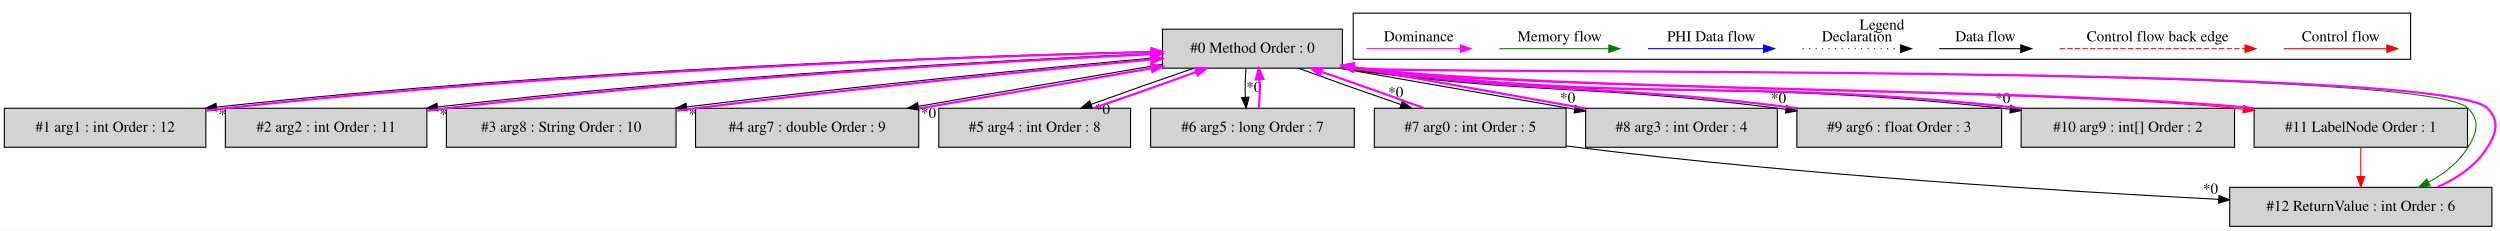
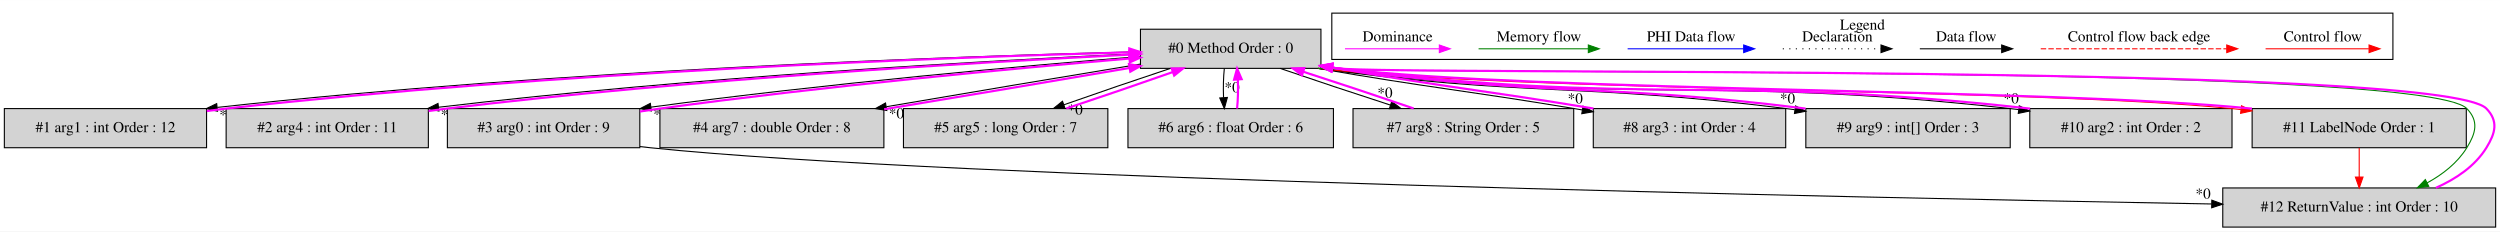
- <svg xmlns="http://www.w3.org/2000/svg" width="2307pt" height="213pt" viewBox="0.00 0.00 2307.49 212.80">
+ <svg xmlns="http://www.w3.org/2000/svg" width="2300pt" height="213pt" viewBox="0.00 0.00 2299.50 212.80">
  <g id="graph0" class="graph" transform="scale(1 1) rotate(0) translate(4 208.8)">
-     <polygon fill="white" stroke="transparent" points="-4,4 -4,-208.8 2303.49,-208.8 2303.49,4 -4,4" />
+     <polygon fill="white" stroke="transparent" points="-4,4 -4,-208.8 2295.5,-208.8 2295.5,4 -4,4" />
    <g id="clust1" class="cluster">
-       <polygon fill="none" stroke="black" points="1245,-154.2 1245,-196.8 2221,-196.8 2221,-154.2 1245,-154.2" />
-       <text text-anchor="middle" x="1733" y="-181.6" font-family="Times,serif" font-size="14.00">Legend</text>
+       <polygon fill="none" stroke="black" points="1221,-154.2 1221,-196.8 2197,-196.8 2197,-154.2 1221,-154.2" />
+       <text text-anchor="middle" x="1709" y="-181.6" font-family="Times,serif" font-size="14.00">Legend</text>
    </g>
    <g id="node1" class="node">
-       <polygon fill="lightgrey" stroke="black" points="1235,-182 1069,-182 1069,-146 1235,-146 1235,-182" />
-       <text text-anchor="middle" x="1152" y="-160.3" font-family="Times,serif" font-size="14.00">#0 Method Order : 0</text>
+       <polygon fill="lightgrey" stroke="black" points="1211,-182 1045,-182 1045,-146 1211,-146 1211,-182" />
+       <text text-anchor="middle" x="1128" y="-160.3" font-family="Times,serif" font-size="14.00">#0 Method Order : 0</text>
    </g>
    <g id="node2" class="node">
      <polygon fill="lightgrey" stroke="black" points="186,-109 0,-109 0,-73 186,-73 186,-109" />
      <text text-anchor="middle" x="93" y="-87.3" font-family="Times,serif" font-size="14.00">#1 arg1 : int Order : 12</text>
    </g>
    <g id="edge2" class="edge">
-       <path fill="none" stroke="black" d="M1069,-161.47C903.13,-157.67 519.18,-145.42 195.76,-110.08" />
-       <polygon fill="black" stroke="black" points="196.06,-106.59 185.73,-108.97 195.29,-113.54 196.06,-106.59" />
-       <text text-anchor="middle" x="204.68" y="-98.85" font-family="Times,serif" font-size="14.00">*0</text>
+       <path fill="none" stroke="black" d="M1044.76,-161.31C881.85,-157.25 509.74,-144.61 195.93,-110.1" />
+       <polygon fill="black" stroke="black" points="196.06,-106.59 185.73,-108.97 195.29,-113.55 196.06,-106.59" />
+       <text text-anchor="middle" x="204.68" y="-98.87" font-family="Times,serif" font-size="14.00">*0</text>
    </g>
    <g id="node3" class="node">
      <polygon fill="lightgrey" stroke="black" points="390,-109 204,-109 204,-73 390,-73 390,-109" />
-       <text text-anchor="middle" x="297" y="-87.3" font-family="Times,serif" font-size="14.00">#2 arg2 : int Order : 11</text>
+       <text text-anchor="middle" x="297" y="-87.3" font-family="Times,serif" font-size="14.00">#2 arg4 : int Order : 11</text>
    </g>
    <g id="edge4" class="edge">
-       <path fill="none" stroke="black" d="M1068.87,-159.83C930.33,-153.79 643.63,-138.64 399.84,-110.16" />
-       <polygon fill="black" stroke="black" points="400.07,-106.66 389.73,-108.97 399.25,-113.61 400.07,-106.66" />
-       <text text-anchor="middle" x="408.72" y="-99" font-family="Times,serif" font-size="14.00">*0</text>
+       <path fill="none" stroke="black" d="M1044.79,-159.62C909.58,-153.38 633.94,-138.07 399.43,-110.25" />
+       <polygon fill="black" stroke="black" points="399.69,-106.76 389.35,-109.04 398.86,-113.71 399.69,-106.76" />
+       <text text-anchor="middle" x="408.35" y="-99.1" font-family="Times,serif" font-size="14.00">*0</text>
    </g>
    <g id="node4" class="node">
-       <polygon fill="lightgrey" stroke="black" points="620,-109 408,-109 408,-73 620,-73 620,-109" />
-       <text text-anchor="middle" x="514" y="-87.3" font-family="Times,serif" font-size="14.00">#3 arg8 : String Order : 10</text>
+       <polygon fill="lightgrey" stroke="black" points="584.5,-109 407.5,-109 407.5,-73 584.5,-73 584.5,-109" />
+       <text text-anchor="middle" x="496" y="-87.3" font-family="Times,serif" font-size="14.00">#3 arg0 : int Order : 9</text>
    </g>
    <g id="edge6" class="edge">
-       <path fill="none" stroke="black" d="M1068.63,-156.1C965.89,-146.92 785.98,-129.6 629.94,-110.24" />
-       <polygon fill="black" stroke="black" points="630.06,-106.73 619.7,-108.96 629.19,-113.67 630.06,-106.73" />
-       <text text-anchor="middle" x="638.73" y="-99.12" font-family="Times,serif" font-size="14.00">*0</text>
+       <path fill="none" stroke="black" d="M1044.76,-156.93C940.05,-148.53 754.81,-131.92 594.76,-110.33" />
+       <polygon fill="black" stroke="black" points="595.12,-106.84 584.74,-108.96 594.18,-113.78 595.12,-106.84" />
+       <text text-anchor="middle" x="603.84" y="-99.33" font-family="Times,serif" font-size="14.00">*0</text>
    </g>
    <g id="node5" class="node">
-       <polygon fill="lightgrey" stroke="black" points="844,-109 638,-109 638,-73 844,-73 844,-109" />
-       <text text-anchor="middle" x="741" y="-87.3" font-family="Times,serif" font-size="14.00">#4 arg7 : double Order : 9</text>
+       <polygon fill="lightgrey" stroke="black" points="809,-109 603,-109 603,-73 809,-73 809,-109" />
+       <text text-anchor="middle" x="706" y="-87.3" font-family="Times,serif" font-size="14.00">#4 arg7 : double Order : 8</text>
    </g>
    <g id="edge8" class="edge">
-       <path fill="none" stroke="black" d="M1068.79,-149.56C1003.82,-138.6 913.27,-123 843.78,-110.8" />
-       <polygon fill="black" stroke="black" points="844.14,-107.31 833.69,-109.02 842.93,-114.2 844.14,-107.31" />
-       <text text-anchor="middle" x="853" y="-100.14" font-family="Times,serif" font-size="14.00">*0</text>
+       <path fill="none" stroke="black" d="M1044.98,-149.94C978.03,-138.94 883.52,-123.07 811.27,-110.73" />
+       <polygon fill="black" stroke="black" points="811.67,-107.24 801.22,-109.01 810.49,-114.14 811.67,-107.24" />
+       <text text-anchor="middle" x="820.52" y="-100.03" font-family="Times,serif" font-size="14.00">*0</text>
    </g>
    <g id="node6" class="node">
-       <polygon fill="lightgrey" stroke="black" points="1039.5,-109 862.5,-109 862.5,-73 1039.5,-73 1039.5,-109" />
-       <text text-anchor="middle" x="951" y="-87.3" font-family="Times,serif" font-size="14.00">#5 arg4 : int Order : 8</text>
+       <polygon fill="lightgrey" stroke="black" points="1015,-109 827,-109 827,-73 1015,-73 1015,-109" />
+       <text text-anchor="middle" x="921" y="-87.3" font-family="Times,serif" font-size="14.00">#5 arg5 : long Order : 7</text>
    </g>
    <g id="edge10" class="edge">
-       <path fill="none" stroke="black" d="M1098,-145.99C1068.55,-135.97 1032.33,-123.21 1003.17,-112.62" />
-       <polygon fill="black" stroke="black" points="1004.17,-109.26 993.58,-109.11 1001.77,-115.83 1004.17,-109.26" />
-       <text text-anchor="middle" x="1013.5" y="-103.69" font-family="Times,serif" font-size="14.00">*0</text>
+       <path fill="none" stroke="black" d="M1072.56,-145.99C1042.13,-135.92 1004.64,-123.1 974.52,-112.48" />
+       <polygon fill="black" stroke="black" points="975.62,-109.15 965.02,-109.11 973.28,-115.75 975.62,-109.15" />
+       <text text-anchor="middle" x="984.93" y="-103.5" font-family="Times,serif" font-size="14.00">*0</text>
    </g>
    <g id="node7" class="node">
-       <polygon fill="lightgrey" stroke="black" points="1246,-109 1058,-109 1058,-73 1246,-73 1246,-109" />
-       <text text-anchor="middle" x="1152" y="-87.3" font-family="Times,serif" font-size="14.00">#6 arg5 : long Order : 7</text>
+       <polygon fill="lightgrey" stroke="black" points="1222.5,-109 1033.5,-109 1033.5,-73 1222.5,-73 1222.5,-109" />
+       <text text-anchor="middle" x="1128" y="-87.3" font-family="Times,serif" font-size="14.00">#6 arg6 : float Order : 6</text>
    </g>
    <g id="edge12" class="edge">
-       <path fill="none" stroke="black" d="M1146.12,-145.81C1145.28,-137.79 1145.05,-128.05 1145.42,-119.07" />
-       <polygon fill="black" stroke="black" points="1148.92,-119.25 1146.14,-109.03 1141.94,-118.75 1148.92,-119.25" />
-       <text text-anchor="middle" x="1153.28" y="-124.01" font-family="Times,serif" font-size="14.00">*0</text>
+       <path fill="none" stroke="black" d="M1122.12,-145.81C1121.28,-137.79 1121.05,-128.05 1121.42,-119.07" />
+       <polygon fill="black" stroke="black" points="1124.92,-119.25 1122.14,-109.03 1117.94,-118.75 1124.92,-119.25" />
+       <text text-anchor="middle" x="1129.28" y="-124.01" font-family="Times,serif" font-size="14.00">*0</text>
    </g>
    <g id="node8" class="node">
-       <polygon fill="lightgrey" stroke="black" points="1441.5,-109 1264.5,-109 1264.5,-73 1441.5,-73 1441.5,-109" />
-       <text text-anchor="middle" x="1353" y="-87.3" font-family="Times,serif" font-size="14.00">#7 arg0 : int Order : 5</text>
+       <polygon fill="lightgrey" stroke="black" points="1443.5,-109 1240.5,-109 1240.5,-73 1443.5,-73 1443.5,-109" />
+       <text text-anchor="middle" x="1342" y="-87.3" font-family="Times,serif" font-size="14.00">#7 arg8 : String Order : 5</text>
    </g>
    <g id="edge14" class="edge">
-       <path fill="none" stroke="black" d="M1194.29,-145.99C1221.72,-135.92 1257.92,-123.1 1288.84,-112.48" />
-       <polygon fill="black" stroke="black" points="1290.35,-115.66 1298.68,-109.11 1288.09,-109.04 1290.35,-115.66" />
-       <text text-anchor="middle" x="1284.27" y="-119.28" font-family="Times,serif" font-size="14.00">*0</text>
+       <path fill="none" stroke="black" d="M1173.4,-145.99C1202.93,-135.84 1241.89,-122.88 1274.95,-112.2" />
+       <polygon fill="black" stroke="black" points="1276.1,-115.51 1284.55,-109.11 1273.96,-108.85 1276.1,-115.51" />
+       <text text-anchor="middle" x="1269.88" y="-119.01" font-family="Times,serif" font-size="14.00">*0</text>
    </g>
    <g id="node9" class="node">
-       <polygon fill="lightgrey" stroke="black" points="1636.5,-109 1459.5,-109 1459.5,-73 1636.5,-73 1636.5,-109" />
-       <text text-anchor="middle" x="1548" y="-87.3" font-family="Times,serif" font-size="14.00">#8 arg3 : int Order : 4</text>
+       <polygon fill="lightgrey" stroke="black" points="1638.5,-109 1461.5,-109 1461.5,-73 1638.5,-73 1638.5,-109" />
+       <text text-anchor="middle" x="1550" y="-87.3" font-family="Times,serif" font-size="14.00">#8 arg3 : int Order : 4</text>
    </g>
    <g id="edge16" class="edge">
-       <path fill="none" stroke="black" d="M1232.21,-145.96C1244.14,-143.78 1361.13,-123.23 1449.31,-108.13" />
-       <polygon fill="black" stroke="black" points="1450.1,-111.55 1459.37,-106.41 1448.92,-104.65 1450.1,-111.55" />
-       <text text-anchor="middle" x="1442.92" y="-114.1" font-family="Times,serif" font-size="14.00">*0</text>
+       <path fill="none" stroke="black" d="M1208.31,-145.95C1312.65,-127.81 1339.37,-126.37 1444,-109 1446.47,-108.59 1448.98,-108.17 1451.51,-107.75" />
+       <polygon fill="black" stroke="black" points="1452.1,-111.2 1461.37,-106.08 1450.93,-104.29 1452.1,-111.2" />
+       <text text-anchor="middle" x="1444.91" y="-113.73" font-family="Times,serif" font-size="14.00">*0</text>
    </g>
    <g id="node10" class="node">
-       <polygon fill="lightgrey" stroke="black" points="1843.5,-109 1654.5,-109 1654.5,-73 1843.5,-73 1843.5,-109" />
-       <text text-anchor="middle" x="1749" y="-87.3" font-family="Times,serif" font-size="14.00">#9 arg6 : float Order : 3</text>
+       <polygon fill="lightgrey" stroke="black" points="1845,-109 1657,-109 1657,-73 1845,-73 1845,-109" />
+       <text text-anchor="middle" x="1751" y="-87.3" font-family="Times,serif" font-size="14.00">#9 arg9 : int[] Order : 3</text>
    </g>
    <g id="edge18" class="edge">
-       <path fill="none" stroke="black" d="M1232.26,-145.96C1411.03,-120.8 1457.8,-131.94 1637,-109 1639.39,-108.69 1641.81,-108.37 1644.25,-108.04" />
-       <polygon fill="black" stroke="black" points="1644.96,-111.48 1654.38,-106.62 1643.99,-104.54 1644.96,-111.48" />
-       <text text-anchor="middle" x="1637.6" y="-113.81" font-family="Times,serif" font-size="14.00">*0</text>
+       <path fill="none" stroke="black" d="M1208.28,-145.96C1398.5,-119.72 1448.32,-132.88 1639,-109 1641.56,-108.68 1644.15,-108.34 1646.76,-107.99" />
+       <polygon fill="black" stroke="black" points="1647.52,-111.42 1656.94,-106.57 1646.55,-104.49 1647.52,-111.42" />
+       <text text-anchor="middle" x="1640.15" y="-113.75" font-family="Times,serif" font-size="14.00">*0</text>
    </g>
    <g id="node11" class="node">
-       <polygon fill="lightgrey" stroke="black" points="2058.5,-109 1861.5,-109 1861.5,-73 2058.5,-73 2058.5,-109" />
-       <text text-anchor="middle" x="1960" y="-87.3" font-family="Times,serif" font-size="14.00">#10 arg9 : int[] Order : 2</text>
+       <polygon fill="lightgrey" stroke="black" points="2049,-109 1863,-109 1863,-73 2049,-73 2049,-109" />
+       <text text-anchor="middle" x="1956" y="-87.3" font-family="Times,serif" font-size="14.00">#10 arg2 : int Order : 2</text>
    </g>
    <g id="edge20" class="edge">
-       <path fill="none" stroke="black" d="M1232.4,-145.95C1502.45,-112.17 1573.25,-138.62 1844,-109 1846.41,-108.74 1848.84,-108.46 1851.3,-108.16" />
-       <polygon fill="black" stroke="black" points="1852,-111.6 1861.48,-106.88 1851.13,-104.66 1852,-111.6" />
-       <text text-anchor="middle" x="1844.56" y="-113.83" font-family="Times,serif" font-size="14.00">*0</text>
+       <path fill="none" stroke="black" d="M1208.41,-145.95C1489.5,-111.13 1563.31,-140.56 1845,-109 1847.54,-108.72 1850.11,-108.41 1852.7,-108.09" />
+       <polygon fill="black" stroke="black" points="1853.33,-111.53 1862.79,-106.76 1852.42,-104.59 1853.33,-111.53" />
+       <text text-anchor="middle" x="1845.92" y="-113.8" font-family="Times,serif" font-size="14.00">*0</text>
    </g>
    <g id="node12" class="node">
-       <polygon fill="lightgrey" stroke="black" points="2273.5,-109 2076.5,-109 2076.5,-73 2273.5,-73 2273.5,-109" />
-       <text text-anchor="middle" x="2175" y="-87.3" font-family="Times,serif" font-size="14.00">#11 LabelNode Order : 1</text>
+       <polygon fill="lightgrey" stroke="black" points="2264.5,-109 2067.5,-109 2067.5,-73 2264.5,-73 2264.5,-109" />
+       <text text-anchor="middle" x="2166" y="-87.3" font-family="Times,serif" font-size="14.00">#11 LabelNode Order : 1</text>
    </g>
    <g id="edge22" class="edge">
-       <path fill="none" stroke="red" d="M1232.27,-145.97C1415.16,-124.58 1876.07,-127.56 2059,-109 2061.41,-108.76 2063.84,-108.49 2066.3,-108.21" />
-       <polygon fill="red" stroke="red" points="2066.99,-111.66 2076.5,-106.99 2066.15,-104.71 2066.99,-111.66" />
+       <path fill="none" stroke="red" d="M1208.27,-145.97C1394.26,-124.29 1862.96,-127.68 2049,-109 2051.7,-108.73 2054.43,-108.44 2057.18,-108.12" />
+       <polygon fill="red" stroke="red" points="2057.73,-111.58 2067.25,-106.91 2056.9,-104.63 2057.73,-111.58" />
    </g>
    <g id="node13" class="node">
-       <polygon fill="lightgrey" stroke="black" points="2296,-36 2054,-36 2054,0 2296,0 2296,-36" />
-       <text text-anchor="middle" x="2175" y="-14.3" font-family="Times,serif" font-size="14.00">#12 ReturnValue : int Order : 6</text>
+       <polygon fill="lightgrey" stroke="black" points="2291.5,-36 2040.5,-36 2040.5,0 2291.5,0 2291.5,-36" />
+       <text text-anchor="middle" x="2166" y="-14.3" font-family="Times,serif" font-size="14.00">#12 ReturnValue : int Order : 10</text>
    </g>
    <g id="edge26" class="edge">
-       <path fill="none" stroke="green" d="M1232.35,-145.96C1293.25,-139.56 2233.85,-150.6 2274,-109 2285.11,-97.49 2282.41,-86.61 2274,-73 2265.33,-58.97 2251.79,-48.46 2237.45,-40.64" />
-       <polygon fill="green" stroke="green" points="2238.96,-37.48 2228.46,-36.11 2235.81,-43.73 2238.96,-37.48" />
+       <path fill="none" stroke="green" d="M1208.35,-145.96C1270.13,-139.49 2224.26,-151.19 2265,-109 2276.11,-97.49 2273.41,-86.61 2265,-73 2256.33,-58.97 2242.79,-48.46 2228.45,-40.64" />
+       <polygon fill="green" stroke="green" points="2229.96,-37.48 2219.46,-36.11 2226.81,-43.73 2229.96,-37.48" />
    </g>
    <g id="edge1" class="edge">
-       <path fill="none" stroke="fuchsia" stroke-width="2" d="M186.21,-106.77C192.23,-107.6 198.2,-108.36 204,-109 516.21,-143.72 888.33,-156.6 1058.65,-160.97" />
-       <polygon fill="fuchsia" stroke="fuchsia" stroke-width="2" points="1058.74,-164.47 1068.83,-161.22 1058.92,-157.47 1058.74,-164.47" />
+       <path fill="none" stroke="fuchsia" stroke-width="2" d="M186.21,-106.76C192.23,-107.59 198.2,-108.35 204,-109 506.84,-142.9 867.51,-156.12 1034.6,-160.76" />
+       <polygon fill="fuchsia" stroke="fuchsia" stroke-width="2" points="1034.74,-164.27 1044.84,-161.04 1034.94,-157.27 1034.74,-164.27" />
    </g>
    <g id="edge3" class="edge">
-       <path fill="none" stroke="fuchsia" stroke-width="2" d="M390.22,-106.67C396.24,-107.52 402.21,-108.31 408,-109 641.31,-136.75 917.1,-152.11 1058.39,-158.83" />
-       <polygon fill="fuchsia" stroke="fuchsia" stroke-width="2" points="1058.58,-162.35 1068.74,-159.32 1058.91,-155.35 1058.58,-162.35" />
+       <path fill="none" stroke="fuchsia" stroke-width="2" d="M390.22,-106.78C395.9,-107.59 401.53,-108.34 407,-109 631.78,-136.17 897.27,-151.68 1034.89,-158.6" />
+       <polygon fill="fuchsia" stroke="fuchsia" stroke-width="2" points="1034.82,-162.1 1044.98,-159.1 1035.17,-155.1 1034.82,-162.1" />
    </g>
    <g id="edge5" class="edge">
-       <path fill="none" stroke="fuchsia" stroke-width="2" d="M620.2,-106.68C626.23,-107.49 632.19,-108.27 638,-109 784.82,-127.42 955.4,-144.17 1058.5,-153.97" />
-       <polygon fill="fuchsia" stroke="fuchsia" stroke-width="2" points="1058.29,-157.47 1068.57,-154.93 1058.95,-150.5 1058.29,-157.47" />
+       <path fill="none" stroke="fuchsia" stroke-width="2" d="M584.6,-106.3C590.83,-107.26 597.01,-108.18 603,-109 753.77,-129.67 929.49,-145.95 1034.64,-155.02" />
+       <polygon fill="fuchsia" stroke="fuchsia" stroke-width="2" points="1034.64,-158.53 1044.9,-155.9 1035.24,-151.56 1034.64,-158.53" />
+     </g>
+     <g id="edge24" class="edge">
+       <path fill="none" stroke="black" d="M584.6,-74.07C587.77,-73.68 590.91,-73.32 594,-73 870.57,-44.4 1701.85,-27.13 2030.33,-21.26" />
+       <polygon fill="black" stroke="black" points="2030.44,-24.76 2040.37,-21.08 2030.31,-17.76 2030.44,-24.76" />
+       <text text-anchor="middle" x="2022.4" y="-26.16" font-family="Times,serif" font-size="14.00">*0</text>
    </g>
    <g id="edge7" class="edge">
-       <path fill="none" stroke="fuchsia" stroke-width="2" d="M844.34,-108.84C910.3,-120.03 995.06,-134.67 1058.93,-145.91" />
-       <polygon fill="fuchsia" stroke="fuchsia" stroke-width="2" points="1058.54,-149.39 1068.99,-147.68 1059.75,-142.5 1058.54,-149.39" />
+       <path fill="none" stroke="fuchsia" stroke-width="2" d="M809.23,-108.39C878.17,-119.78 968.04,-134.9 1034.8,-146.34" />
+       <polygon fill="fuchsia" stroke="fuchsia" stroke-width="2" points="1034.45,-149.83 1044.9,-148.07 1035.63,-142.93 1034.45,-149.83" />
    </g>
    <g id="edge9" class="edge">
-       <path fill="none" stroke="fuchsia" stroke-width="2" d="M1005.32,-109.11C1034.81,-119.16 1071.03,-131.92 1100.14,-142.5" />
-       <polygon fill="fuchsia" stroke="fuchsia" stroke-width="2" points="1099.12,-145.85 1109.71,-145.99 1101.52,-139.28 1099.12,-145.85" />
+       <path fill="none" stroke="fuchsia" stroke-width="2" d="M976.77,-109.11C1007.24,-119.2 1044.73,-132.03 1074.8,-142.63" />
+       <polygon fill="fuchsia" stroke="fuchsia" stroke-width="2" points="1073.68,-145.95 1084.28,-145.99 1076.02,-139.35 1073.68,-145.95" />
    </g>
    <g id="edge11" class="edge">
-       <path fill="none" stroke="fuchsia" stroke-width="2" d="M1157.86,-109.03C1158.71,-117.03 1158.95,-126.77 1158.59,-135.75" />
-       <polygon fill="fuchsia" stroke="fuchsia" stroke-width="2" points="1155.09,-135.59 1157.88,-145.81 1162.07,-136.08 1155.09,-135.59" />
+       <path fill="none" stroke="fuchsia" stroke-width="2" d="M1133.86,-109.03C1134.71,-117.03 1134.95,-126.77 1134.59,-135.75" />
+       <polygon fill="fuchsia" stroke="fuchsia" stroke-width="2" points="1131.09,-135.59 1133.88,-145.81 1138.07,-136.08 1131.09,-135.59" />
    </g>
    <g id="edge13" class="edge">
-       <path fill="none" stroke="fuchsia" stroke-width="2" d="M1310.42,-109.11C1282.92,-119.2 1246.72,-132.03 1215.83,-142.63" />
-       <polygon fill="fuchsia" stroke="fuchsia" stroke-width="2" points="1214.33,-139.45 1206,-145.99 1216.6,-146.07 1214.33,-139.45" />
-     </g>
-     <g id="edge24" class="edge">
-       <path fill="none" stroke="black" d="M1441.62,-74.23C1444.78,-73.79 1447.92,-73.38 1451,-73 1657.29,-47.48 1898.26,-32.43 2043.61,-24.95" />
-       <polygon fill="black" stroke="black" points="2044.1,-28.43 2053.91,-24.42 2043.74,-21.44 2044.1,-28.43" />
-       <text text-anchor="middle" x="2036.24" y="-30.09" font-family="Times,serif" font-size="14.00">*0</text>
+       <path fill="none" stroke="fuchsia" stroke-width="2" d="M1296.29,-109.11C1266.69,-119.29 1227.72,-132.25 1194.71,-142.91" />
+       <polygon fill="fuchsia" stroke="fuchsia" stroke-width="2" points="1193.57,-139.6 1185.12,-145.99 1195.71,-146.26 1193.57,-139.6" />
    </g>
    <g id="edge15" class="edge">
-       <path fill="none" stroke="fuchsia" stroke-width="2" d="M1459.38,-108.76C1375.35,-123.89 1260.53,-144.07 1250,-146 1248.5,-146.27 1246.99,-146.55 1245.46,-146.83" />
-       <polygon fill="fuchsia" stroke="fuchsia" stroke-width="2" points="1244.46,-143.46 1235.27,-148.73 1245.74,-150.34 1244.46,-143.46" />
+       <path fill="none" stroke="fuchsia" stroke-width="2" d="M1461.69,-109.05C1357.21,-126.39 1330.5,-127.83 1226,-146 1224.5,-146.26 1222.98,-146.53 1221.46,-146.8" />
+       <polygon fill="fuchsia" stroke="fuchsia" stroke-width="2" points="1220.48,-143.42 1211.25,-148.62 1221.71,-150.31 1220.48,-143.42" />
    </g>
    <g id="edge17" class="edge">
-       <path fill="none" stroke="fuchsia" stroke-width="2" d="M1654.74,-109.03C1475.67,-131.94 1428.9,-120.8 1250,-146 1248.49,-146.21 1246.97,-146.43 1245.44,-146.66" />
-       <polygon fill="fuchsia" stroke="fuchsia" stroke-width="2" points="1244.53,-143.26 1235.19,-148.26 1245.62,-150.18 1244.53,-143.26" />
+       <path fill="none" stroke="fuchsia" stroke-width="2" d="M1656.72,-109.03C1466.18,-132.88 1416.36,-119.72 1226,-146 1224.49,-146.21 1222.97,-146.43 1221.43,-146.65" />
+       <polygon fill="fuchsia" stroke="fuchsia" stroke-width="2" points="1220.54,-143.25 1211.19,-148.23 1221.61,-150.16 1220.54,-143.25" />
    </g>
    <g id="edge19" class="edge">
-       <path fill="none" stroke="fuchsia" stroke-width="2" d="M1861.6,-109.04C1591.05,-138.61 1520.25,-112.16 1250,-146 1248.49,-146.19 1246.96,-146.39 1245.43,-146.6" />
-       <polygon fill="fuchsia" stroke="fuchsia" stroke-width="2" points="1244.56,-143.19 1235.17,-148.09 1245.57,-150.11 1244.56,-143.19" />
+       <path fill="none" stroke="fuchsia" stroke-width="2" d="M1863.27,-108.97C1863.18,-108.98 1863.09,-108.99 1863,-109 1581.18,-140.58 1507.43,-111.1 1226,-146 1224.49,-146.19 1222.96,-146.39 1221.43,-146.59" />
+       <polygon fill="fuchsia" stroke="fuchsia" stroke-width="2" points="1220.56,-143.18 1211.17,-148.08 1221.57,-150.11 1220.56,-143.18" />
    </g>
    <g id="edge21" class="edge">
-       <path fill="none" stroke="fuchsia" stroke-width="2" d="M2076.73,-109.03C1893.53,-127.57 1432.62,-124.59 1250,-146 1248.49,-146.18 1246.96,-146.37 1245.42,-146.56" />
-       <polygon fill="fuchsia" stroke="fuchsia" stroke-width="2" points="1244.58,-143.15 1235.16,-148 1245.55,-150.08 1244.58,-143.15" />
+       <path fill="none" stroke="fuchsia" stroke-width="2" d="M2067.28,-108.97C2067.19,-108.98 2067.09,-108.99 2067,-109 1880.87,-127.68 1411.8,-124.28 1226,-146 1224.49,-146.18 1222.96,-146.36 1221.42,-146.56" />
+       <polygon fill="fuchsia" stroke="fuchsia" stroke-width="2" points="1220.58,-143.15 1211.16,-148 1221.55,-150.08 1220.58,-143.15" />
    </g>
    <g id="edge25" class="edge">
-       <path fill="none" stroke="red" d="M2175,-72.81C2175,-64.79 2175,-55.05 2175,-46.07" />
-       <polygon fill="red" stroke="red" points="2178.5,-46.03 2175,-36.03 2171.5,-46.03 2178.5,-46.03" />
+       <path fill="none" stroke="red" d="M2166,-72.81C2166,-64.79 2166,-55.05 2166,-46.07" />
+       <polygon fill="red" stroke="red" points="2169.5,-46.03 2166,-36.03 2162.5,-46.03 2169.5,-46.03" />
    </g>
    <g id="edge23" class="edge">
-       <path fill="none" stroke="fuchsia" stroke-width="2" d="M2245.54,-36.11C2263.96,-44.26 2281.53,-56.06 2292,-73 2300.41,-86.61 2303.11,-97.49 2292,-109 2251.77,-150.68 1307.56,-139.52 1250,-146 1248.49,-146.17 1246.96,-146.35 1245.42,-146.54" />
-       <polygon fill="fuchsia" stroke="fuchsia" stroke-width="2" points="1244.59,-143.13 1235.15,-147.95 1245.54,-150.06 1244.59,-143.13" />
+       <path fill="none" stroke="fuchsia" stroke-width="2" d="M2236.54,-36.11C2254.96,-44.26 2272.53,-56.06 2283,-73 2291.41,-86.61 2294.11,-97.49 2283,-109 2242.18,-151.27 1284.39,-139.44 1226,-146 1224.49,-146.17 1222.96,-146.35 1221.42,-146.54" />
+       <polygon fill="fuchsia" stroke="fuchsia" stroke-width="2" points="1220.59,-143.13 1211.15,-147.95 1221.54,-150.06 1220.59,-143.13" />
    </g>
    <g id="edge27" class="edge">
-       <path fill="none" stroke="red" d="M2103.89,-164C2115.11,-164 2173.24,-164 2198.86,-164" />
-       <polygon fill="red" stroke="red" points="2199.06,-167.5 2209.06,-164 2199.06,-160.5 2199.06,-167.5" />
-       <text text-anchor="middle" x="2156.5" y="-170.8" font-family="Times,serif" font-size="14.00">Control flow</text>
+       <path fill="none" stroke="red" d="M2079.89,-164C2091.11,-164 2149.24,-164 2174.86,-164" />
+       <polygon fill="red" stroke="red" points="2175.06,-167.5 2185.06,-164 2175.06,-160.5 2175.06,-167.5" />
+       <text text-anchor="middle" x="2132.5" y="-170.8" font-family="Times,serif" font-size="14.00">Control flow</text>
    </g>
    <g id="edge28" class="edge">
-       <path fill="none" stroke="red" stroke-dasharray="5,2" d="M1897.08,-164C1914.05,-164 2030.21,-164 2068.08,-164" />
-       <polygon fill="red" stroke="red" points="2068.17,-167.5 2078.17,-164 2068.17,-160.5 2068.17,-167.5" />
-       <text text-anchor="middle" x="1987.5" y="-170.8" font-family="Times,serif" font-size="14.00">Control flow back edge</text>
+       <path fill="none" stroke="red" stroke-dasharray="5,2" d="M1873.08,-164C1890.05,-164 2006.21,-164 2044.08,-164" />
+       <polygon fill="red" stroke="red" points="2044.17,-167.5 2054.17,-164 2044.17,-160.5 2044.17,-167.5" />
+       <text text-anchor="middle" x="1963.5" y="-170.8" font-family="Times,serif" font-size="14.00">Control flow back edge</text>
    </g>
    <g id="edge29" class="edge">
-       <path fill="none" stroke="black" d="M1785.86,-164C1795.41,-164 1839.31,-164 1860.92,-164" />
-       <polygon fill="black" stroke="black" points="1861.15,-167.5 1871.15,-164 1861.15,-160.5 1861.15,-167.5" />
-       <text text-anchor="middle" x="1828.5" y="-170.8" font-family="Times,serif" font-size="14.00">Data flow</text>
+       <path fill="none" stroke="black" d="M1761.86,-164C1771.41,-164 1815.31,-164 1836.92,-164" />
+       <polygon fill="black" stroke="black" points="1837.15,-167.5 1847.15,-164 1837.15,-160.5 1837.15,-167.5" />
+       <text text-anchor="middle" x="1804.5" y="-170.8" font-family="Times,serif" font-size="14.00">Data flow</text>
    </g>
    <g id="edge30" class="edge">
-       <path fill="none" stroke="black" stroke-dasharray="1,5" d="M1659.81,-164C1670.46,-164 1725.46,-164 1750.08,-164" />
-       <polygon fill="black" stroke="black" points="1750.15,-167.5 1760.15,-164 1750.15,-160.5 1750.15,-167.5" />
-       <text text-anchor="middle" x="1710" y="-170.8" font-family="Times,serif" font-size="14.00">Declaration</text>
+       <path fill="none" stroke="black" stroke-dasharray="1,5" d="M1635.81,-164C1646.46,-164 1701.46,-164 1726.08,-164" />
+       <polygon fill="black" stroke="black" points="1726.15,-167.5 1736.15,-164 1726.15,-160.5 1726.15,-167.5" />
+       <text text-anchor="middle" x="1686" y="-170.8" font-family="Times,serif" font-size="14.00">Declaration</text>
    </g>
    <g id="edge31" class="edge">
-       <path fill="none" stroke="blue" d="M1517.1,-164C1529.72,-164 1595.88,-164 1623.68,-164" />
-       <polygon fill="blue" stroke="blue" points="1623.84,-167.5 1633.84,-164 1623.84,-160.5 1623.84,-167.5" />
-       <text text-anchor="middle" x="1575.5" y="-170.8" font-family="Times,serif" font-size="14.00">PHI Data flow</text>
+       <path fill="none" stroke="blue" d="M1493.1,-164C1505.72,-164 1571.88,-164 1599.68,-164" />
+       <polygon fill="blue" stroke="blue" points="1599.84,-167.5 1609.84,-164 1599.84,-160.5 1599.84,-167.5" />
+       <text text-anchor="middle" x="1551.5" y="-170.8" font-family="Times,serif" font-size="14.00">PHI Data flow</text>
    </g>
    <g id="edge32" class="edge">
-       <path fill="none" stroke="green" d="M1380,-164C1391.94,-164 1454.3,-164 1480.93,-164" />
-       <polygon fill="green" stroke="green" points="1480.95,-167.5 1490.95,-164 1480.95,-160.5 1480.95,-167.5" />
-       <text text-anchor="middle" x="1435.5" y="-170.8" font-family="Times,serif" font-size="14.00">Memory flow</text>
+       <path fill="none" stroke="green" d="M1356,-164C1367.94,-164 1430.3,-164 1456.93,-164" />
+       <polygon fill="green" stroke="green" points="1456.95,-167.5 1466.95,-164 1456.95,-160.5 1456.95,-167.5" />
+       <text text-anchor="middle" x="1411.5" y="-170.8" font-family="Times,serif" font-size="14.00">Memory flow</text>
    </g>
    <g id="edge33" class="edge">
-       <path fill="none" stroke="fuchsia" d="M1257.11,-164C1268.15,-164 1319.67,-164 1343.66,-164" />
-       <polygon fill="fuchsia" stroke="fuchsia" points="1343.9,-167.5 1353.9,-164 1343.9,-160.5 1343.9,-167.5" />
-       <text text-anchor="middle" x="1305.5" y="-170.8" font-family="Times,serif" font-size="14.00">Dominance</text>
+       <path fill="none" stroke="fuchsia" d="M1233.11,-164C1244.15,-164 1295.67,-164 1319.66,-164" />
+       <polygon fill="fuchsia" stroke="fuchsia" points="1319.9,-167.5 1329.9,-164 1319.9,-160.5 1319.9,-167.5" />
+       <text text-anchor="middle" x="1281.5" y="-170.8" font-family="Times,serif" font-size="14.00">Dominance</text>
    </g>
  </g>
</svg>
